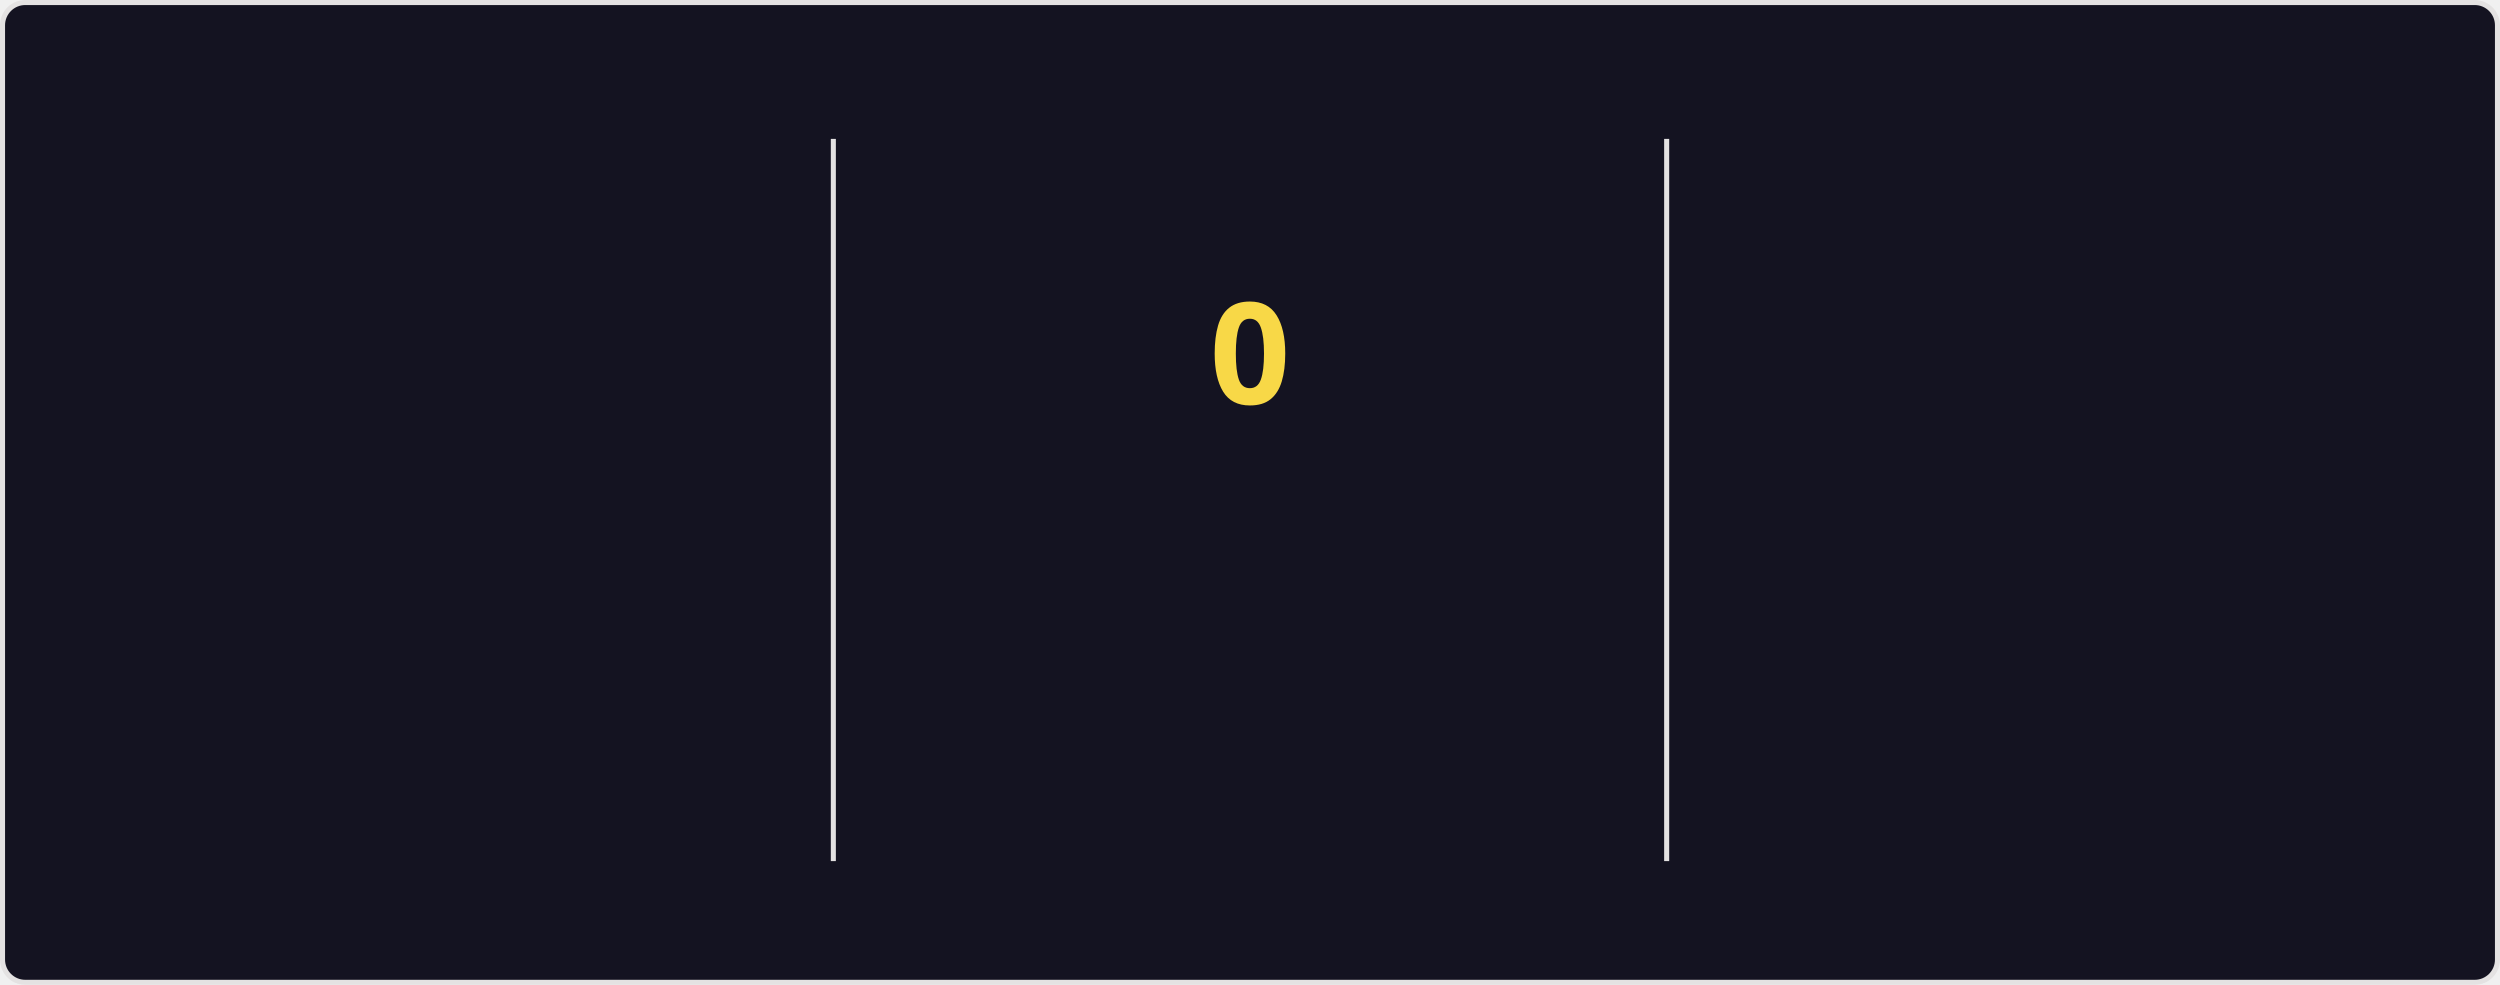
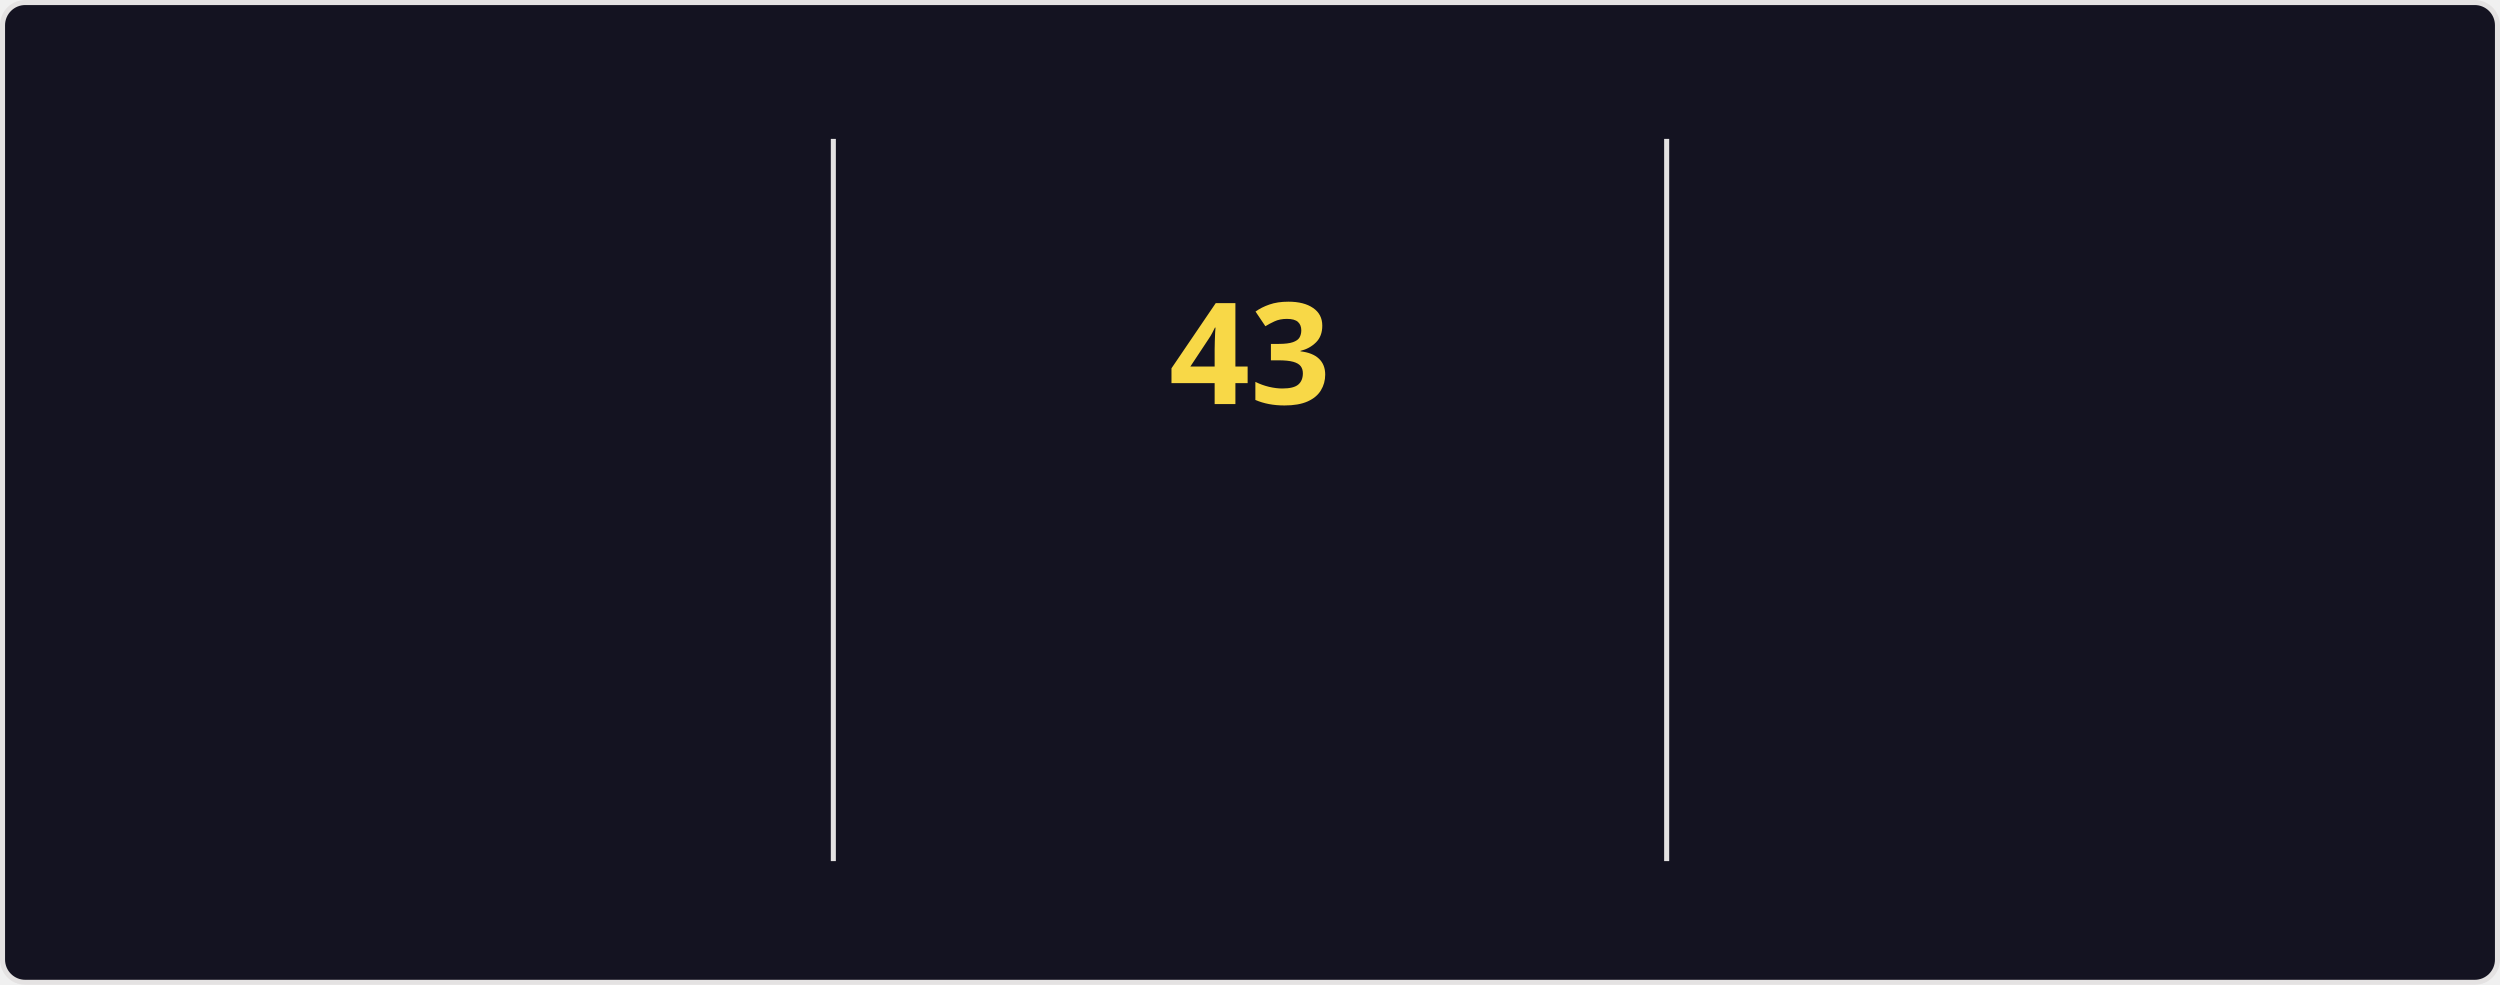
<svg xmlns="http://www.w3.org/2000/svg" style="isolation: isolate" viewBox="0 0 495 195" width="495px" height="195px" direction="ltr">
  <style>
    @keyframes currstreak {
      0% { font-size: 3px; opacity: 0.2; }
      80% { font-size: 34px; opacity: 1; }
      100% { font-size: 28px; opacity: 1; }
    }
    @keyframes fadein {
      0% { opacity: 0; }
      100% { opacity: 1; }
    }
    .big-number {
      font-family: "Segoe UI", Ubuntu, sans-serif;
      font-weight: 700;
      font-size: 28px;
      fill: #fe428e;
    }
    .label {
      font-family: "Segoe UI", Ubuntu, sans-serif;
      font-weight: 400;
      font-size: 14px;
      fill: #fe428e;
    }
    .range-text {
      font-family: "Segoe UI", Ubuntu, sans-serif;
      font-weight: 400;
      font-size: 12px;
      fill: #a9fef7;
    }
    .current-streak-num {
      font-family: "Segoe UI", Ubuntu, sans-serif;
      font-weight: 700;
      font-size: 28px;
      fill: #f8d847;
    }</style>
  <defs>
    <clipPath id="outer_rectangle">
      <rect width="495" height="195" rx="4.5" />
    </clipPath>
    <mask id="mask_out_ring_behind_fire">
      <rect width="495" height="195" fill="white" />
      <ellipse id="mask-ellipse" cx="247.5" cy="32" rx="13" ry="18" fill="black" />
    </mask>
  </defs>
  <g clip-path="url(#outer_rectangle)">
    <g style="isolation: isolate">
      <rect fill="#141321" rx="4.5" x="0.5" y="0.5" width="494" height="194" stroke="#e4e2e2" />
    </g>
    <g style="isolation: isolate">
      <line x1="165" y1="28" x2="165" y2="170" vector-effect="non-scaling-stroke" stroke-width="1" stroke="#e4e2e2" stroke-linejoin="miter" stroke-linecap="square" stroke-miterlimit="3" />
      <line x1="330" y1="28" x2="330" y2="170" vector-effect="non-scaling-stroke" stroke-width="1" stroke="#e4e2e2" stroke-linejoin="miter" stroke-linecap="square" stroke-miterlimit="3" />
    </g>
    <g style="isolation: isolate">
      <g transform="translate(82.5, 48)">
        <text x="0" y="32" stroke-width="0" text-anchor="middle" class="big-number" style="opacity: 0; animation: fadein 0.5s linear forwards 0.6s">
            6.2K
          </text>
      </g>
      <g transform="translate(82.5, 84)">
        <text x="0" y="32" stroke-width="0" text-anchor="middle" class="label" style="opacity: 0; animation: fadein 0.5s linear forwards 0.7s">
            Total Contributions
          </text>
      </g>
      <g transform="translate(82.5, 114)">
        <text x="0" y="32" stroke-width="0" text-anchor="middle" class="range-text" style="opacity: 0; animation: fadein 0.5s linear forwards 0.8s">
            Aug 24 - Present
          </text>
      </g>
    </g>
    <g style="isolation: isolate">
      <g mask="url(#mask_out_ring_behind_fire)">
        <circle cx="247.5" cy="71" r="40" fill="none" stroke="#fe428e" stroke-width="5" style="opacity: 0; animation: fadein 0.5s linear forwards 0.4s" />
      </g>
      <g transform="translate(247.5, 19.5)" stroke-opacity="0" style="opacity: 0; animation: fadein 0.5s linear forwards 0.6s">
        <path d="M -12 -0.5 L 15 -0.5 L 15 23.5 L -12 23.5 L -12 -0.5 Z" fill="none" />
        <path d="M 1.5 0.67 C 1.5 0.67 2.24 3.32 2.24 5.47 C 2.24 7.53 0.89 9.2 -1.17 9.2 C -3.23 9.2 -4.79 7.53 -4.79 5.47 L -4.76 5.11 C -6.78 7.51 -8 10.62 -8 13.99 C -8 18.41 -4.42 22 0 22 C 4.42 22 8 18.41 8 13.99 C 8 8.6 5.41 3.79 1.5 0.67 Z M -0.29 19 C -2.07 19 -3.51 17.6 -3.51 15.86 C -3.51 14.24 -2.46 13.1 -0.7 12.74 C 1.07 12.38 2.9 11.53 3.92 10.16 C 4.31 11.45 4.51 12.81 4.51 14.2 C 4.51 16.85 2.36 19 -0.29 19 Z" fill="#fe428e" stroke-opacity="0" />
      </g>
      <g transform="translate(247.5, 48)">
        <text x="0" y="32" stroke-width="0" text-anchor="middle" class="current-streak-num" style="animation: currstreak 0.6s linear forwards">
-             0
+             43
          </text>
      </g>
      <g transform="translate(247.5, 108)">
        <text x="0" y="32" stroke-width="0" text-anchor="middle" class="label" style="opacity: 0; animation: fadein 0.5s linear forwards 0.9s">
            Current Streak
          </text>
      </g>
      <g transform="translate(247.5, 145)">
        <text x="0" y="21" stroke-width="0" text-anchor="middle" class="range-text" style="opacity: 0; animation: fadein 0.5s linear forwards 0.9s">
-             0 days
+             Jul 12 - Aug 23
          </text>
      </g>
    </g>
    <g style="isolation: isolate">
      <g transform="translate(412.5, 48)">
        <text x="0" y="32" stroke-width="0" text-anchor="middle" class="big-number" style="opacity: 0; animation: fadein 0.5s linear forwards 1.2s">
-             42
+             43
          </text>
      </g>
      <g transform="translate(412.5, 84)">
        <text x="0" y="32" stroke-width="0" text-anchor="middle" class="label" style="opacity: 0; animation: fadein 0.5s linear forwards 1.3s">
            Longest Streak
          </text>
      </g>
      <g transform="translate(412.5, 114)">
        <text x="0" y="32" stroke-width="0" text-anchor="middle" class="range-text" style="opacity: 0; animation: fadein 0.5s linear forwards 1.4s">
-             Jul 12 - Aug 22
+             Jul 12 - Aug 23
          </text>
      </g>
    </g>
  </g>
</svg>
